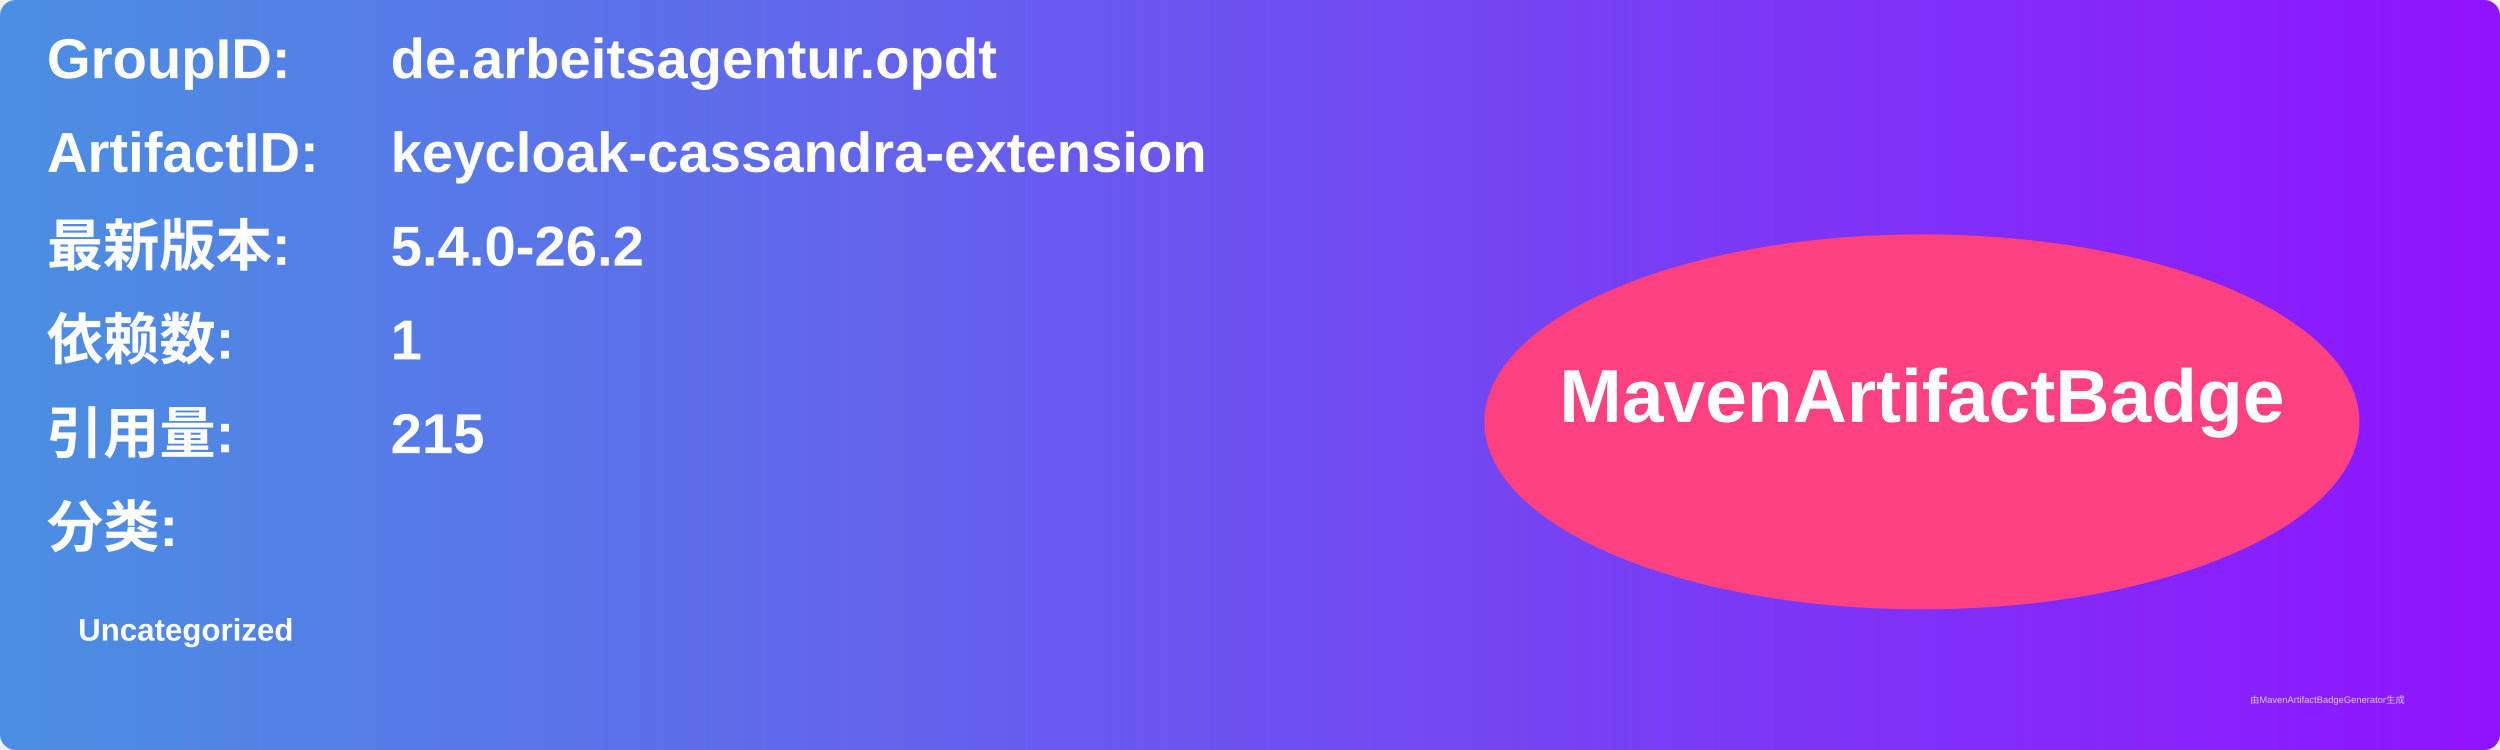
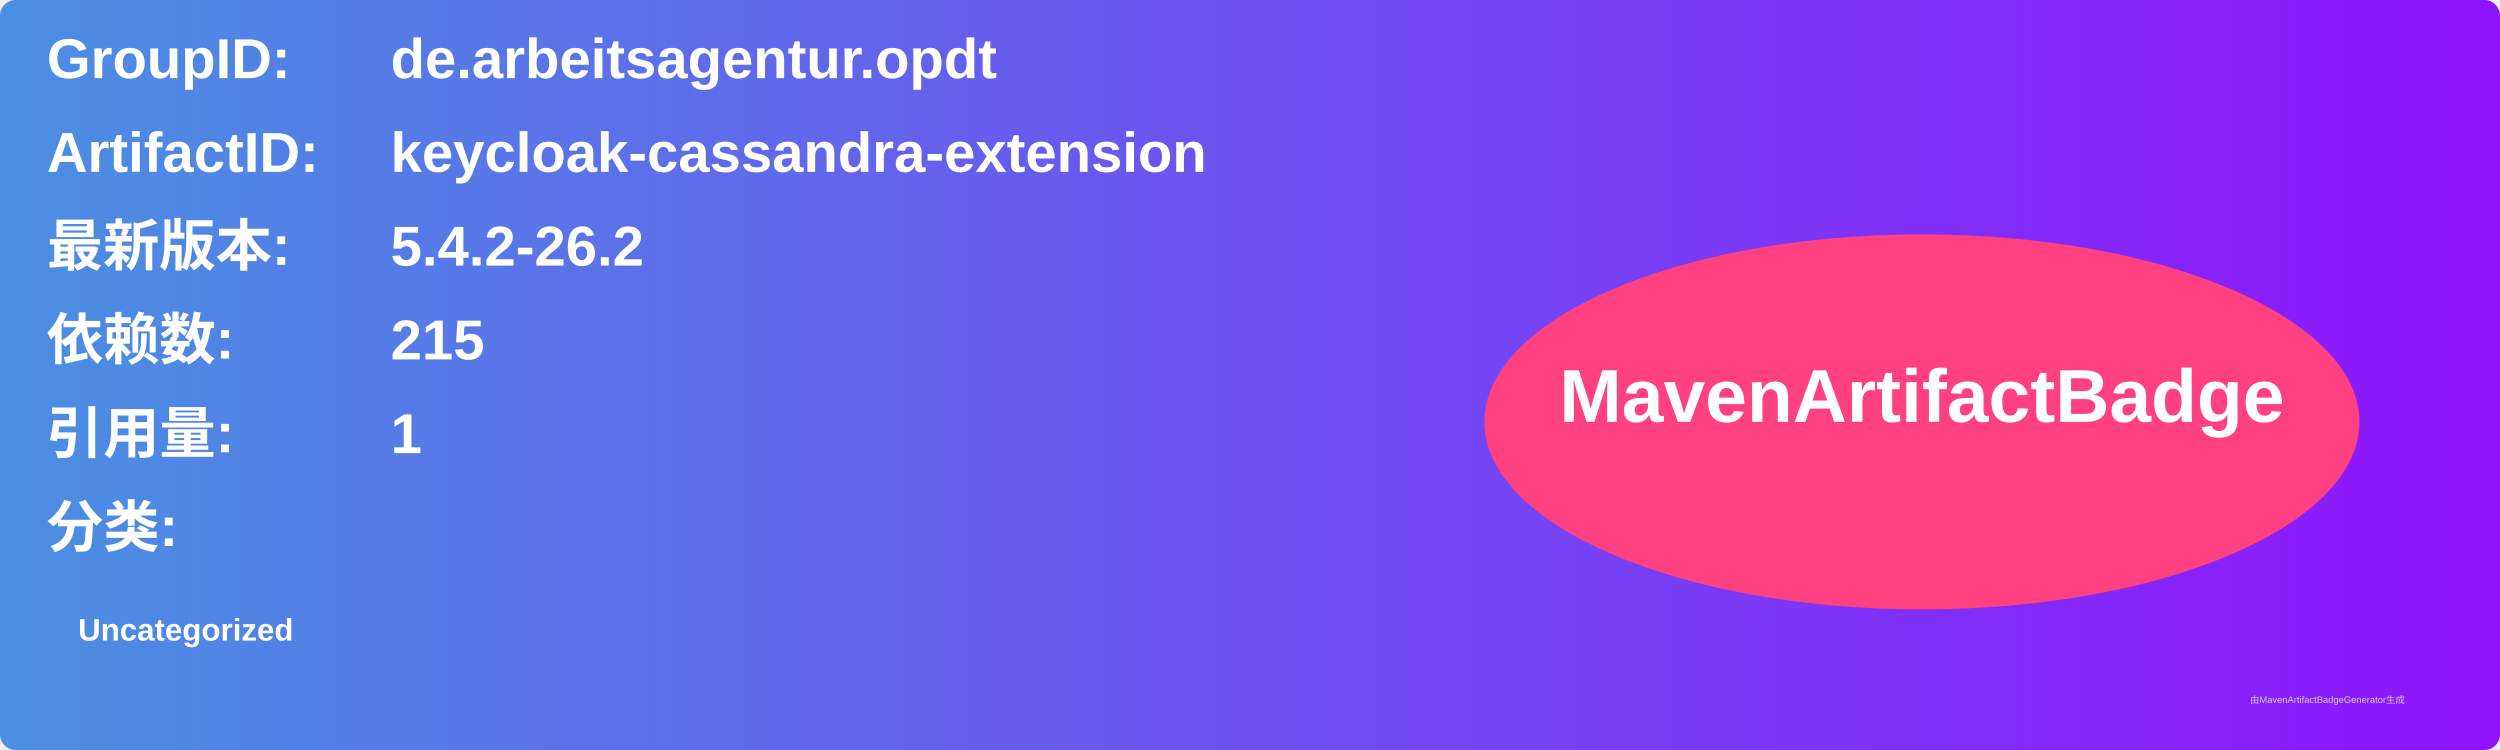
<svg xmlns="http://www.w3.org/2000/svg" width="800" height="240" viewBox="0 0 800 240">
  <linearGradient id="grad" x1="0%" y1="0%" x2="100%" y2="0%">
    <stop offset="0%" stop-color="#4a90e2" />
    <stop offset="100%" stop-color="#9013fe" />
  </linearGradient>
  <rect width="100%" height="100%" rx="5" ry="5" fill="url(#grad)" />
  <g transform="translate(15, 15)">
    <text x="0" y="10" font-family="Arial" font-size="18" fill="white" font-weight="bold" width="260">GroupID:</text>
    <text x="110" y="10" font-family="Arial" font-size="18" fill="white" font-weight="bold" width="460">de.arbeitsagentur.opdt</text>
    <text x="0" y="40" font-family="Arial" font-size="18" fill="white" font-weight="bold" width="260">ArtifactID:</text>
    <text x="110" y="40" font-family="Arial" font-size="18" fill="white" font-weight="bold" width="460">keycloak-cassandra-extension</text>
    <text x="0" y="70" font-family="Arial" font-size="18" fill="white" font-weight="bold">最新版本:</text>
    <text x="110" y="70" font-family="Arial" font-size="18" fill="white" font-weight="bold">
-       <tspan font-weight="bold">5.4.0-26.2</tspan>
+       <tspan font-weight="bold">5.4.2-26.2</tspan>
    </text>
    <text x="0" y="100" font-family="Arial" font-size="18" fill="white" font-weight="bold">依赖数: </text>
    <text x="110" y="100" font-family="Arial" font-size="18" fill="white">
-       <tspan font-weight="bold">1</tspan>
+       <tspan font-weight="bold">215</tspan>
    </text>
    <text x="0" y="130" font-family="Arial" font-size="18" fill="white" font-weight="bold">引用量: </text>
    <text x="110" y="130" font-family="Arial" font-size="18" fill="white">
-       <tspan font-weight="bold">215</tspan>
+       <tspan font-weight="bold">1</tspan>
    </text>
    <text x="0" y="160" font-family="Arial" font-size="18" fill="white" font-weight="bold">分类:</text>
    <text x="10" y="190" font-family="Arial" font-size="10" fill="white">
      <tspan font-weight="bold">Uncategorized</tspan>
    </text>
    <ellipse cx="600" cy="120" rx="140" ry="60" fill="#ff4081" />
    <text x="600" y="120" text-anchor="middle" font-family="Arial" font-size="24" fill="white" font-weight="bold">MavenArtifactBadge</text>
  </g>
  <text x="720" y="225" font-family="Arial" font-size="3" fill="#d0d0d0">由MavenArtifactBadgeGenerator生成</text>
</svg>
